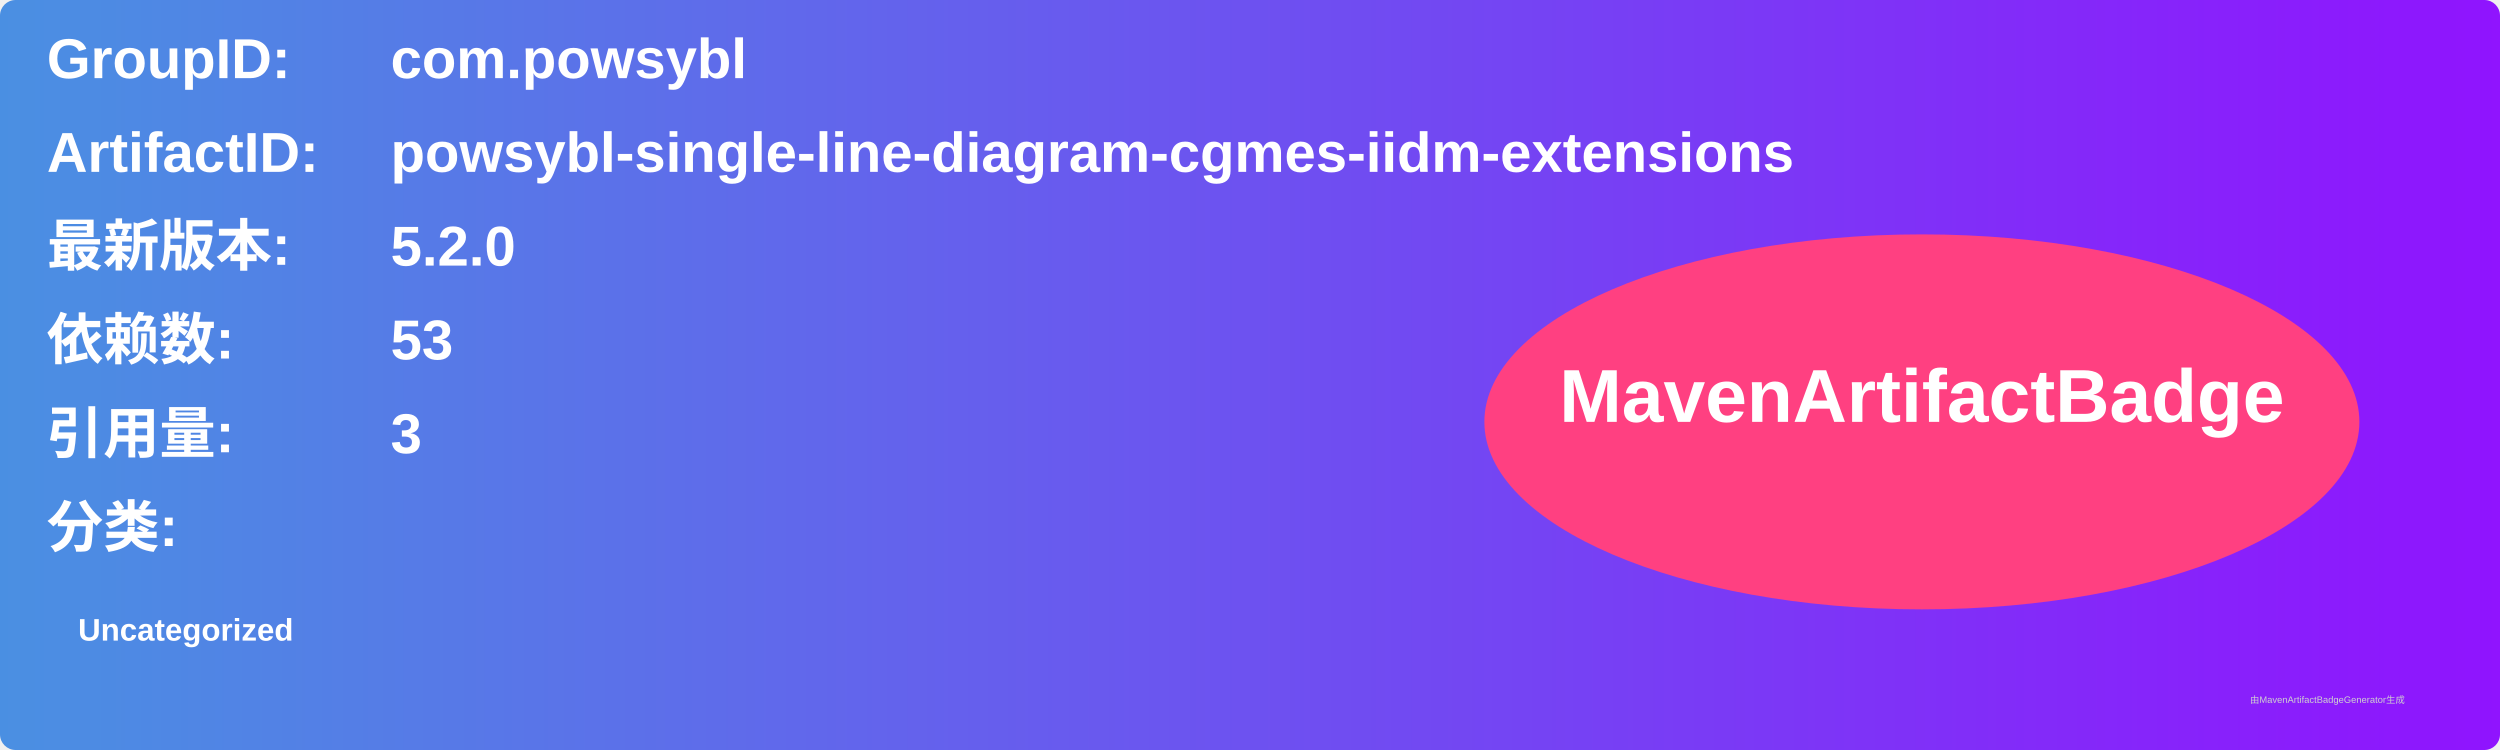
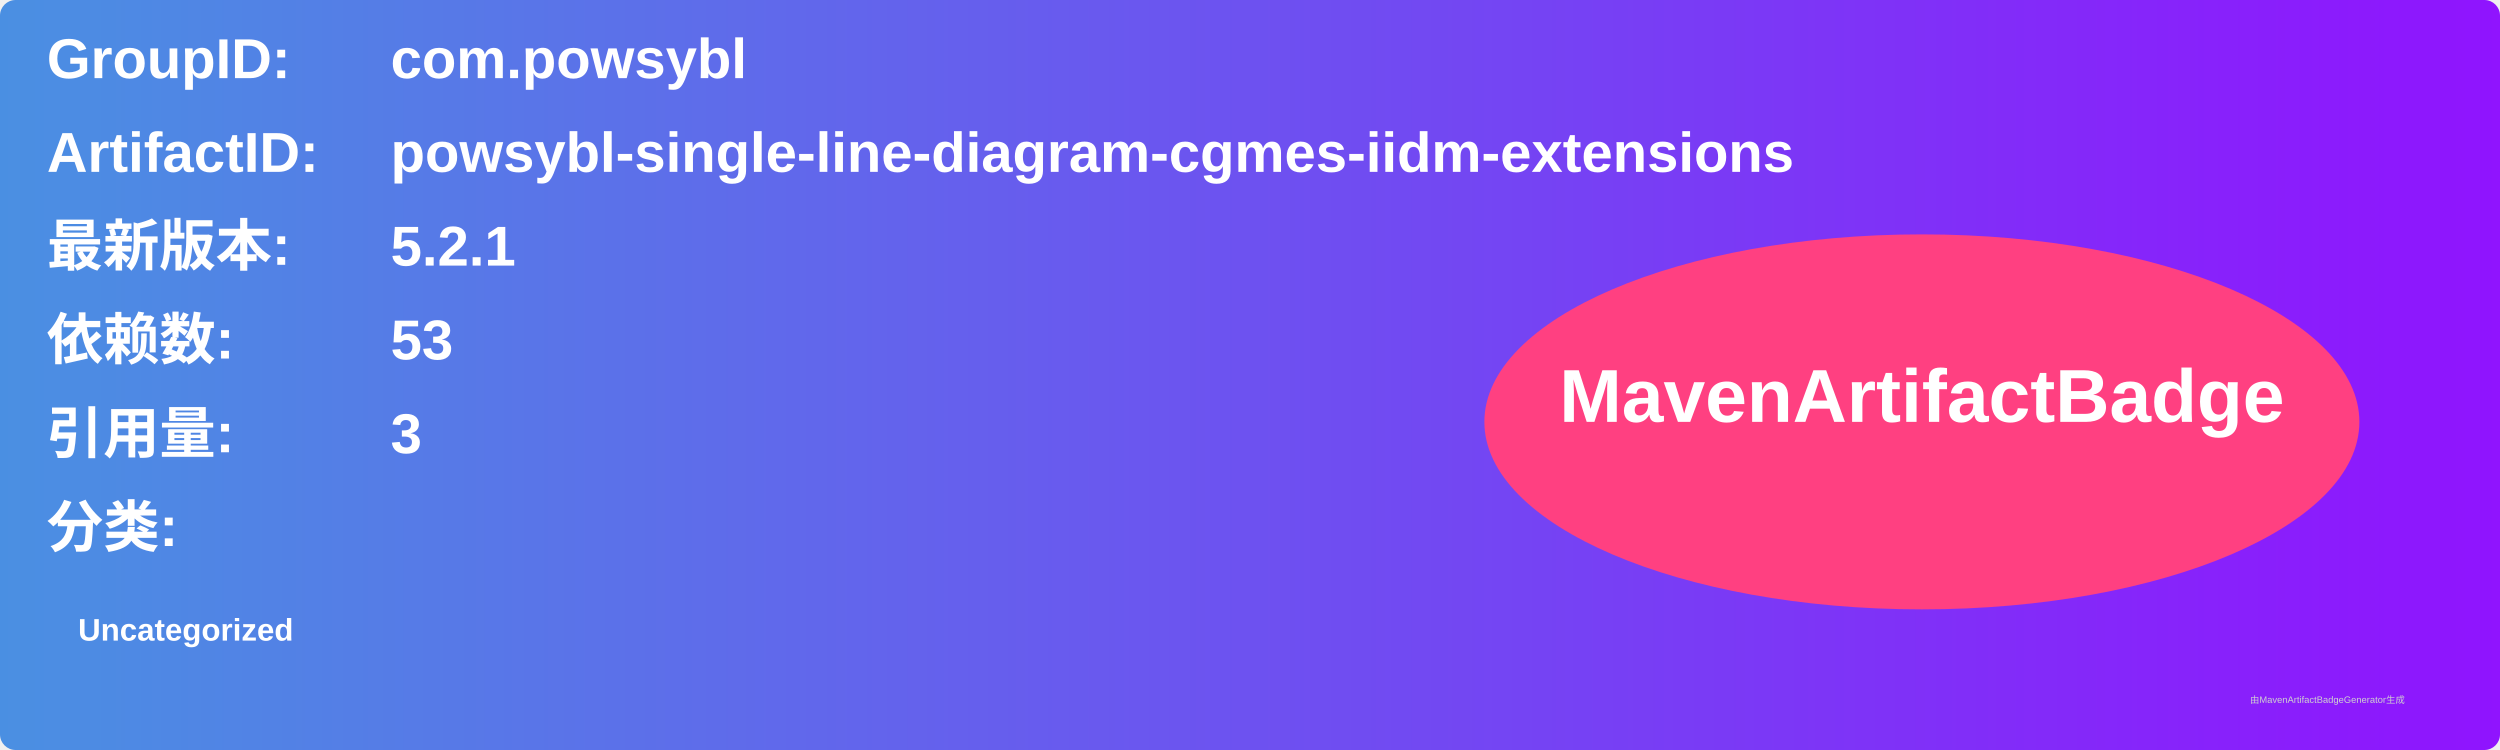
<svg xmlns="http://www.w3.org/2000/svg" width="800" height="240" viewBox="0 0 800 240">
  <linearGradient id="grad" x1="0%" y1="0%" x2="100%" y2="0%">
    <stop offset="0%" stop-color="#4a90e2" />
    <stop offset="100%" stop-color="#9013fe" />
  </linearGradient>
  <rect width="100%" height="100%" rx="5" ry="5" fill="url(#grad)" />
  <g transform="translate(15, 15)">
    <text x="0" y="10" font-family="Arial" font-size="18" fill="white" font-weight="bold" width="260">GroupID:</text>
    <text x="110" y="10" font-family="Arial" font-size="18" fill="white" font-weight="bold" width="460">com.powsybl</text>
    <text x="0" y="40" font-family="Arial" font-size="18" fill="white" font-weight="bold" width="260">ArtifactID:</text>
    <text x="110" y="40" font-family="Arial" font-size="18" fill="white" font-weight="bold" width="460">powsybl-single-line-diagram-cgmes-iidm-extensions</text>
    <text x="0" y="70" font-family="Arial" font-size="18" fill="white" font-weight="bold">最新版本:</text>
    <text x="110" y="70" font-family="Arial" font-size="18" fill="white" font-weight="bold">
-       <tspan font-weight="bold">5.2.0</tspan>
+       <tspan font-weight="bold">5.2.1</tspan>
    </text>
    <text x="0" y="100" font-family="Arial" font-size="18" fill="white" font-weight="bold">依赖数: </text>
    <text x="110" y="100" font-family="Arial" font-size="18" fill="white">
      <tspan font-weight="bold">53</tspan>
    </text>
    <text x="0" y="130" font-family="Arial" font-size="18" fill="white" font-weight="bold">引用量: </text>
    <text x="110" y="130" font-family="Arial" font-size="18" fill="white">
      <tspan font-weight="bold">3</tspan>
    </text>
    <text x="0" y="160" font-family="Arial" font-size="18" fill="white" font-weight="bold">分类:</text>
    <text x="10" y="190" font-family="Arial" font-size="10" fill="white">
      <tspan font-weight="bold">Uncategorized</tspan>
    </text>
    <ellipse cx="600" cy="120" rx="140" ry="60" fill="#ff4081" />
    <text x="600" y="120" text-anchor="middle" font-family="Arial" font-size="24" fill="white" font-weight="bold">MavenArtifactBadge</text>
  </g>
  <text x="720" y="225" font-family="Arial" font-size="3" fill="#d0d0d0">由MavenArtifactBadgeGenerator生成</text>
</svg>
